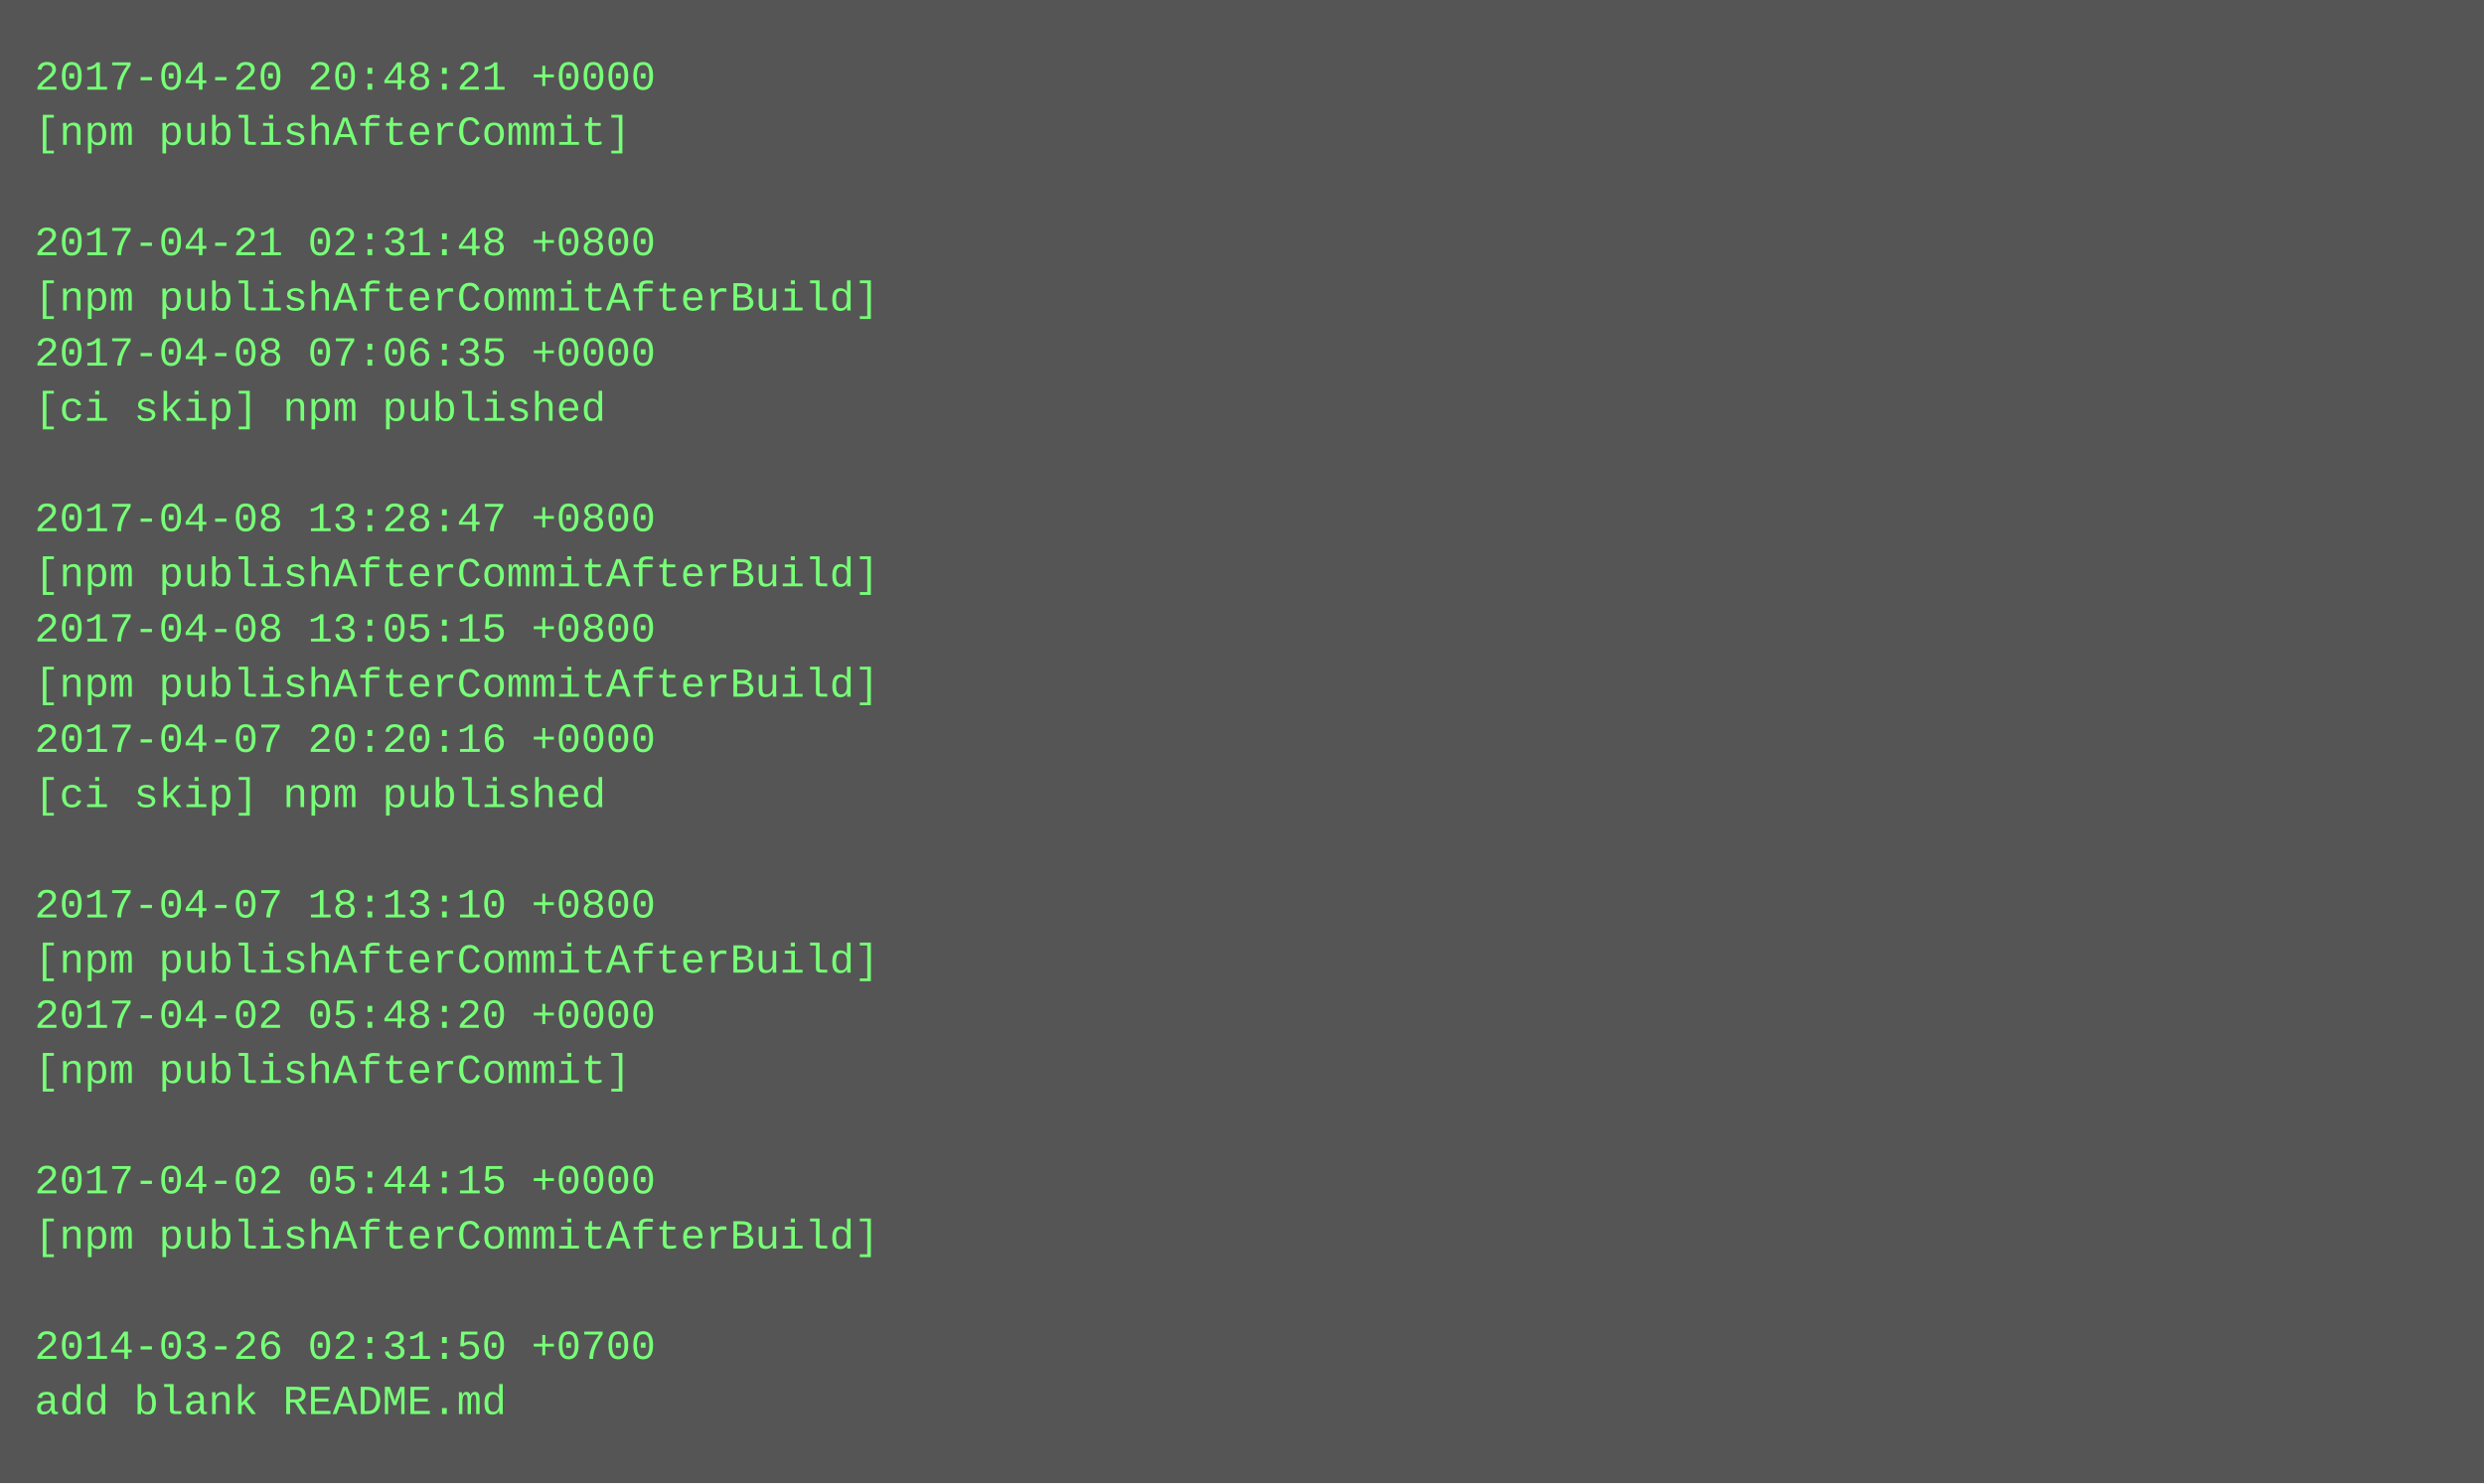
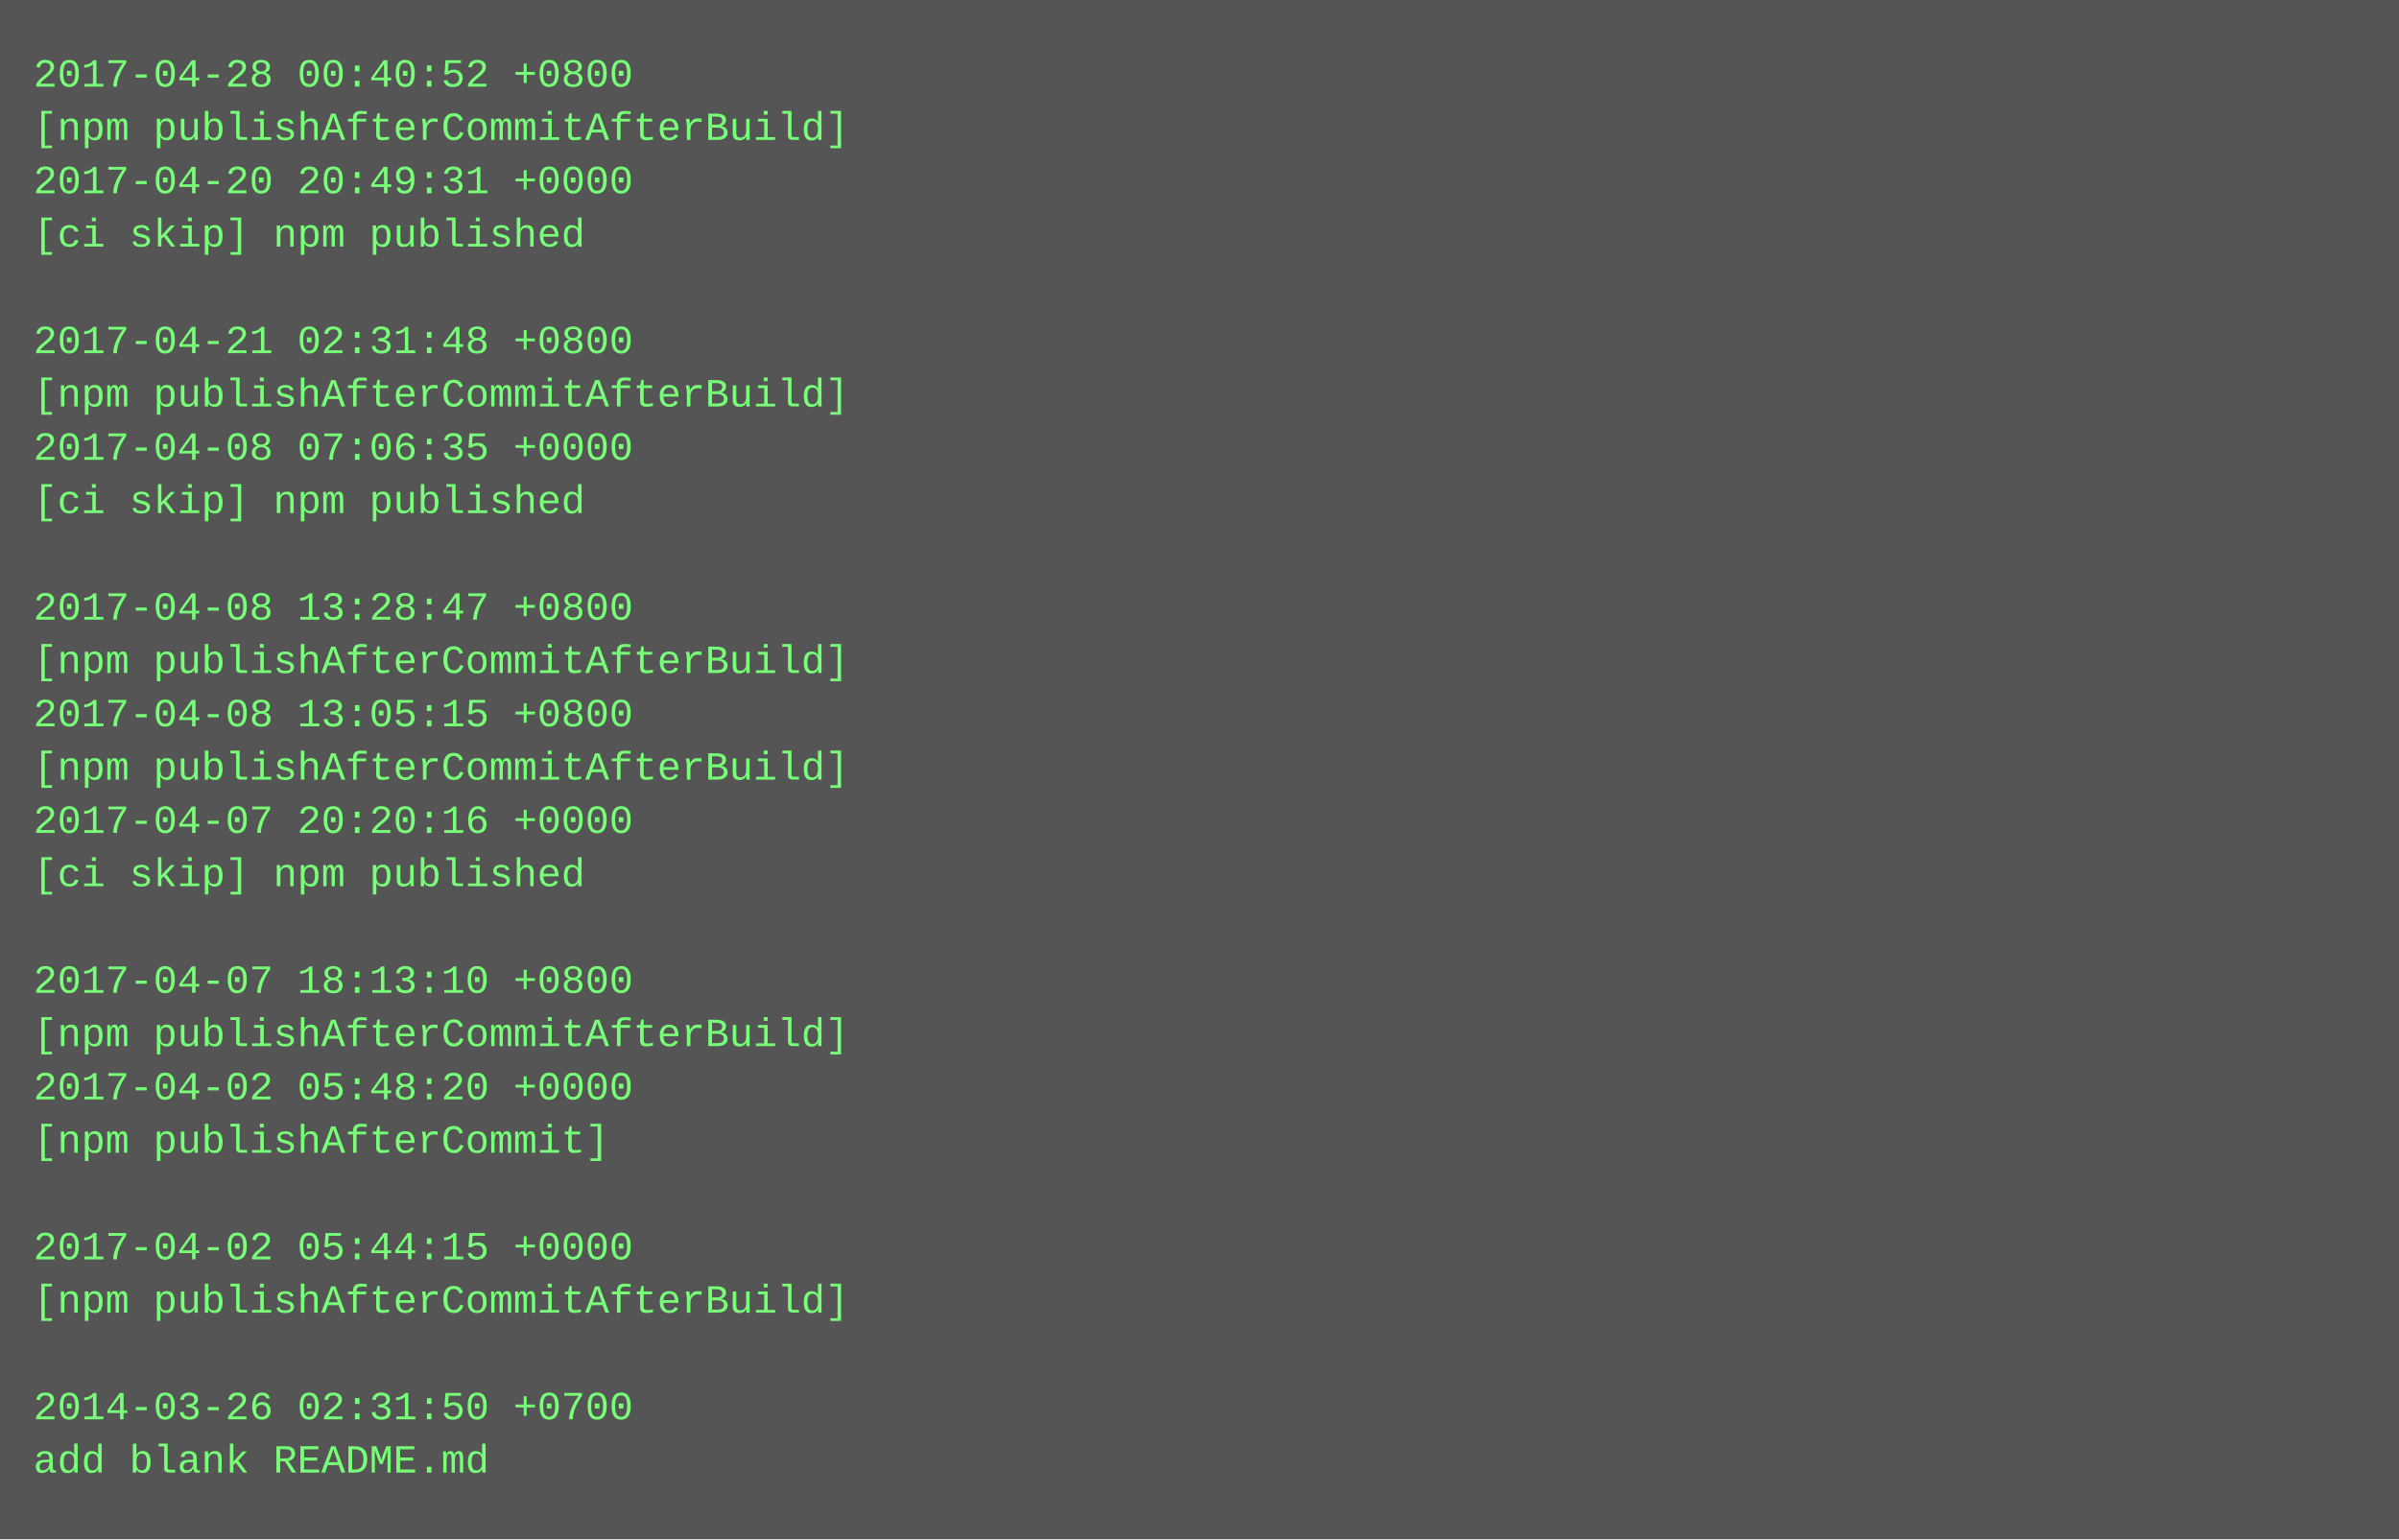
- <svg xmlns="http://www.w3.org/2000/svg" height="430" width="720">
-   <rect height="430" fill="#555" width="720" />
+ <svg xmlns="http://www.w3.org/2000/svg" height="462" width="720">
+   <rect height="462" fill="#555" width="720" />
  <text fill="#7f7" font-family="Courier New" font-size="12" xml:space="preserve">
-     <tspan x="10" y="26">2017-04-20 20:48:21 +0000</tspan>
-     <tspan x="10" y="42">[npm publishAfterCommit]</tspan>
-     <tspan x="10" y="58" />
-     <tspan x="10" y="74">2017-04-21 02:31:48 +0800</tspan>
-     <tspan x="10" y="90">[npm publishAfterCommitAfterBuild]</tspan>
-     <tspan x="10" y="106">2017-04-08 07:06:35 +0000</tspan>
-     <tspan x="10" y="122">[ci skip] npm published</tspan>
-     <tspan x="10" y="138" />
-     <tspan x="10" y="154">2017-04-08 13:28:47 +0800</tspan>
-     <tspan x="10" y="170">[npm publishAfterCommitAfterBuild]</tspan>
-     <tspan x="10" y="186">2017-04-08 13:05:15 +0800</tspan>
+     <tspan x="10" y="26">2017-04-28 00:40:52 +0800</tspan>
+     <tspan x="10" y="42">[npm publishAfterCommitAfterBuild]</tspan>
+     <tspan x="10" y="58">2017-04-20 20:49:31 +0000</tspan>
+     <tspan x="10" y="74">[ci skip] npm published</tspan>
+     <tspan x="10" y="90" />
+     <tspan x="10" y="106">2017-04-21 02:31:48 +0800</tspan>
+     <tspan x="10" y="122">[npm publishAfterCommitAfterBuild]</tspan>
+     <tspan x="10" y="138">2017-04-08 07:06:35 +0000</tspan>
+     <tspan x="10" y="154">[ci skip] npm published</tspan>
+     <tspan x="10" y="170" />
+     <tspan x="10" y="186">2017-04-08 13:28:47 +0800</tspan>
    <tspan x="10" y="202">[npm publishAfterCommitAfterBuild]</tspan>
-     <tspan x="10" y="218">2017-04-07 20:20:16 +0000</tspan>
-     <tspan x="10" y="234">[ci skip] npm published</tspan>
-     <tspan x="10" y="250" />
-     <tspan x="10" y="266">2017-04-07 18:13:10 +0800</tspan>
-     <tspan x="10" y="282">[npm publishAfterCommitAfterBuild]</tspan>
-     <tspan x="10" y="298">2017-04-02 05:48:20 +0000</tspan>
-     <tspan x="10" y="314">[npm publishAfterCommit]</tspan>
-     <tspan x="10" y="330" />
-     <tspan x="10" y="346">2017-04-02 05:44:15 +0000</tspan>
-     <tspan x="10" y="362">[npm publishAfterCommitAfterBuild]</tspan>
-     <tspan x="10" y="378" />
-     <tspan x="10" y="394">2014-03-26 02:31:50 +0700</tspan>
-     <tspan x="10" y="410">add blank README.md</tspan>
+     <tspan x="10" y="218">2017-04-08 13:05:15 +0800</tspan>
+     <tspan x="10" y="234">[npm publishAfterCommitAfterBuild]</tspan>
+     <tspan x="10" y="250">2017-04-07 20:20:16 +0000</tspan>
+     <tspan x="10" y="266">[ci skip] npm published</tspan>
+     <tspan x="10" y="282" />
+     <tspan x="10" y="298">2017-04-07 18:13:10 +0800</tspan>
+     <tspan x="10" y="314">[npm publishAfterCommitAfterBuild]</tspan>
+     <tspan x="10" y="330">2017-04-02 05:48:20 +0000</tspan>
+     <tspan x="10" y="346">[npm publishAfterCommit]</tspan>
+     <tspan x="10" y="362" />
+     <tspan x="10" y="378">2017-04-02 05:44:15 +0000</tspan>
+     <tspan x="10" y="394">[npm publishAfterCommitAfterBuild]</tspan>
+     <tspan x="10" y="410" />
+     <tspan x="10" y="426">2014-03-26 02:31:50 +0700</tspan>
+     <tspan x="10" y="442">add blank README.md</tspan>
  </text>
</svg>
